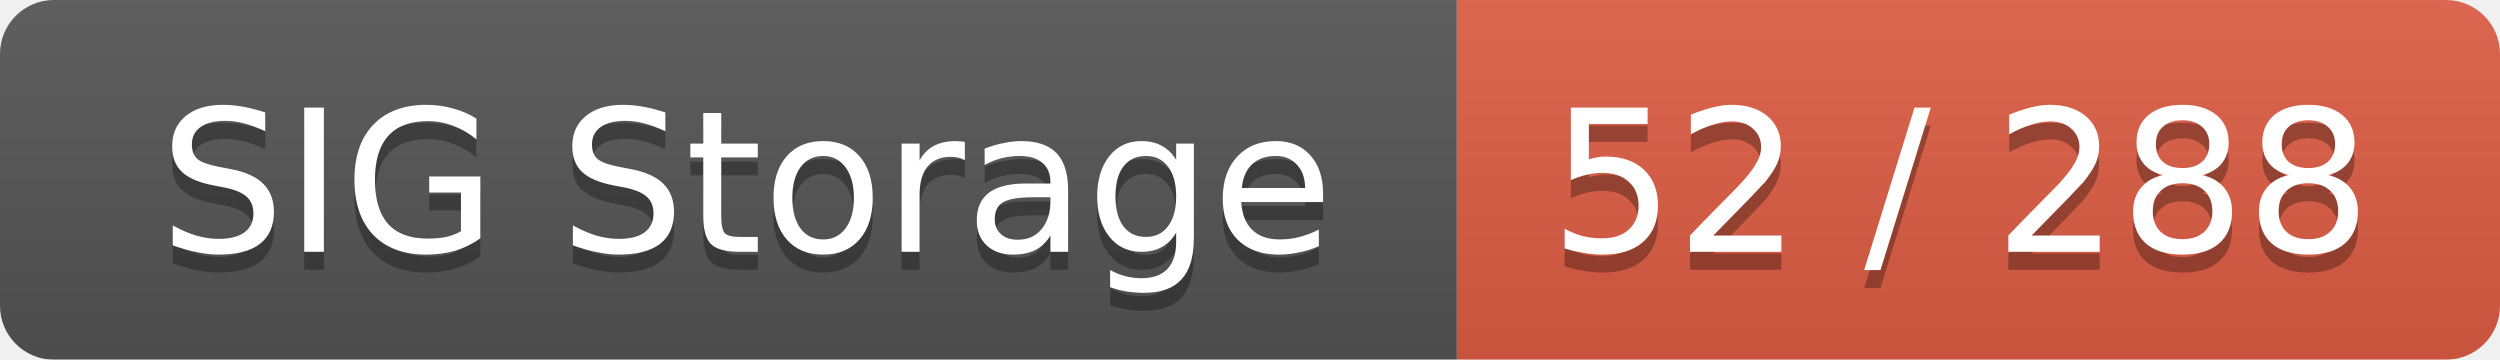
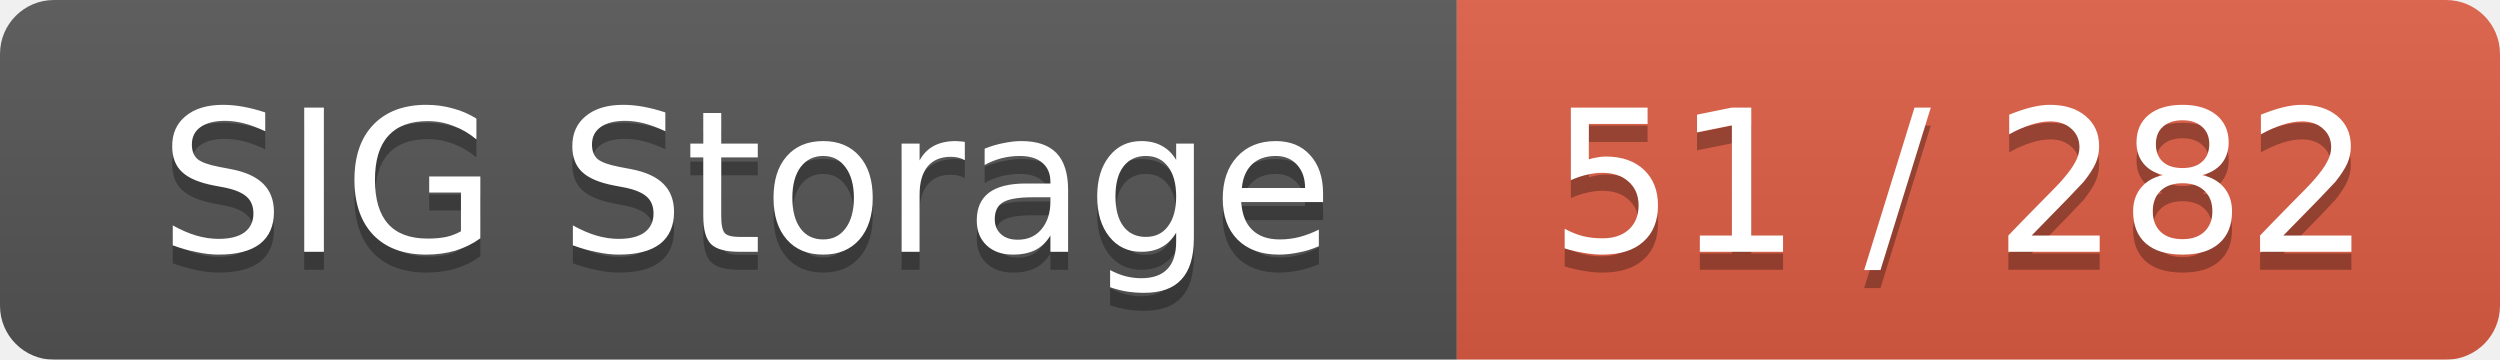
<svg xmlns="http://www.w3.org/2000/svg" width="139" height="20">
  <linearGradient id="smooth" x2="0" y2="100%">
    <stop offset="0" stop-color="#bbb" stop-opacity=".1" />
    <stop offset="1" stop-opacity=".1" />
  </linearGradient>
  <mask id="round">
    <rect width="139" height="20" rx="3" fill="#fff" />
  </mask>
  <g mask="url(#round)">
    <rect width="81" height="20" fill="#555" />
    <rect x="81" width="58" height="20" fill="#e05d44" />
    <rect width="139" height="20" fill="url(#smooth)" />
  </g>
  <g fill="#fff" text-anchor="middle" font-family="DejaVu Sans,Verdana,Geneva,sans-serif" font-size="11">
    <text x="41.5" y="15" fill="#010101" fill-opacity=".3">SIG Storage</text>
    <text x="41.5" y="14">SIG Storage</text>
-     <text x="109" y="15" fill="#010101" fill-opacity=".3">52 / 288</text>
-     <text x="109" y="14">52 / 288</text>
+     <text x="109" y="15" fill="#010101" fill-opacity=".3">51 / 282</text>
+     <text x="109" y="14">51 / 282</text>
  </g>
</svg>
